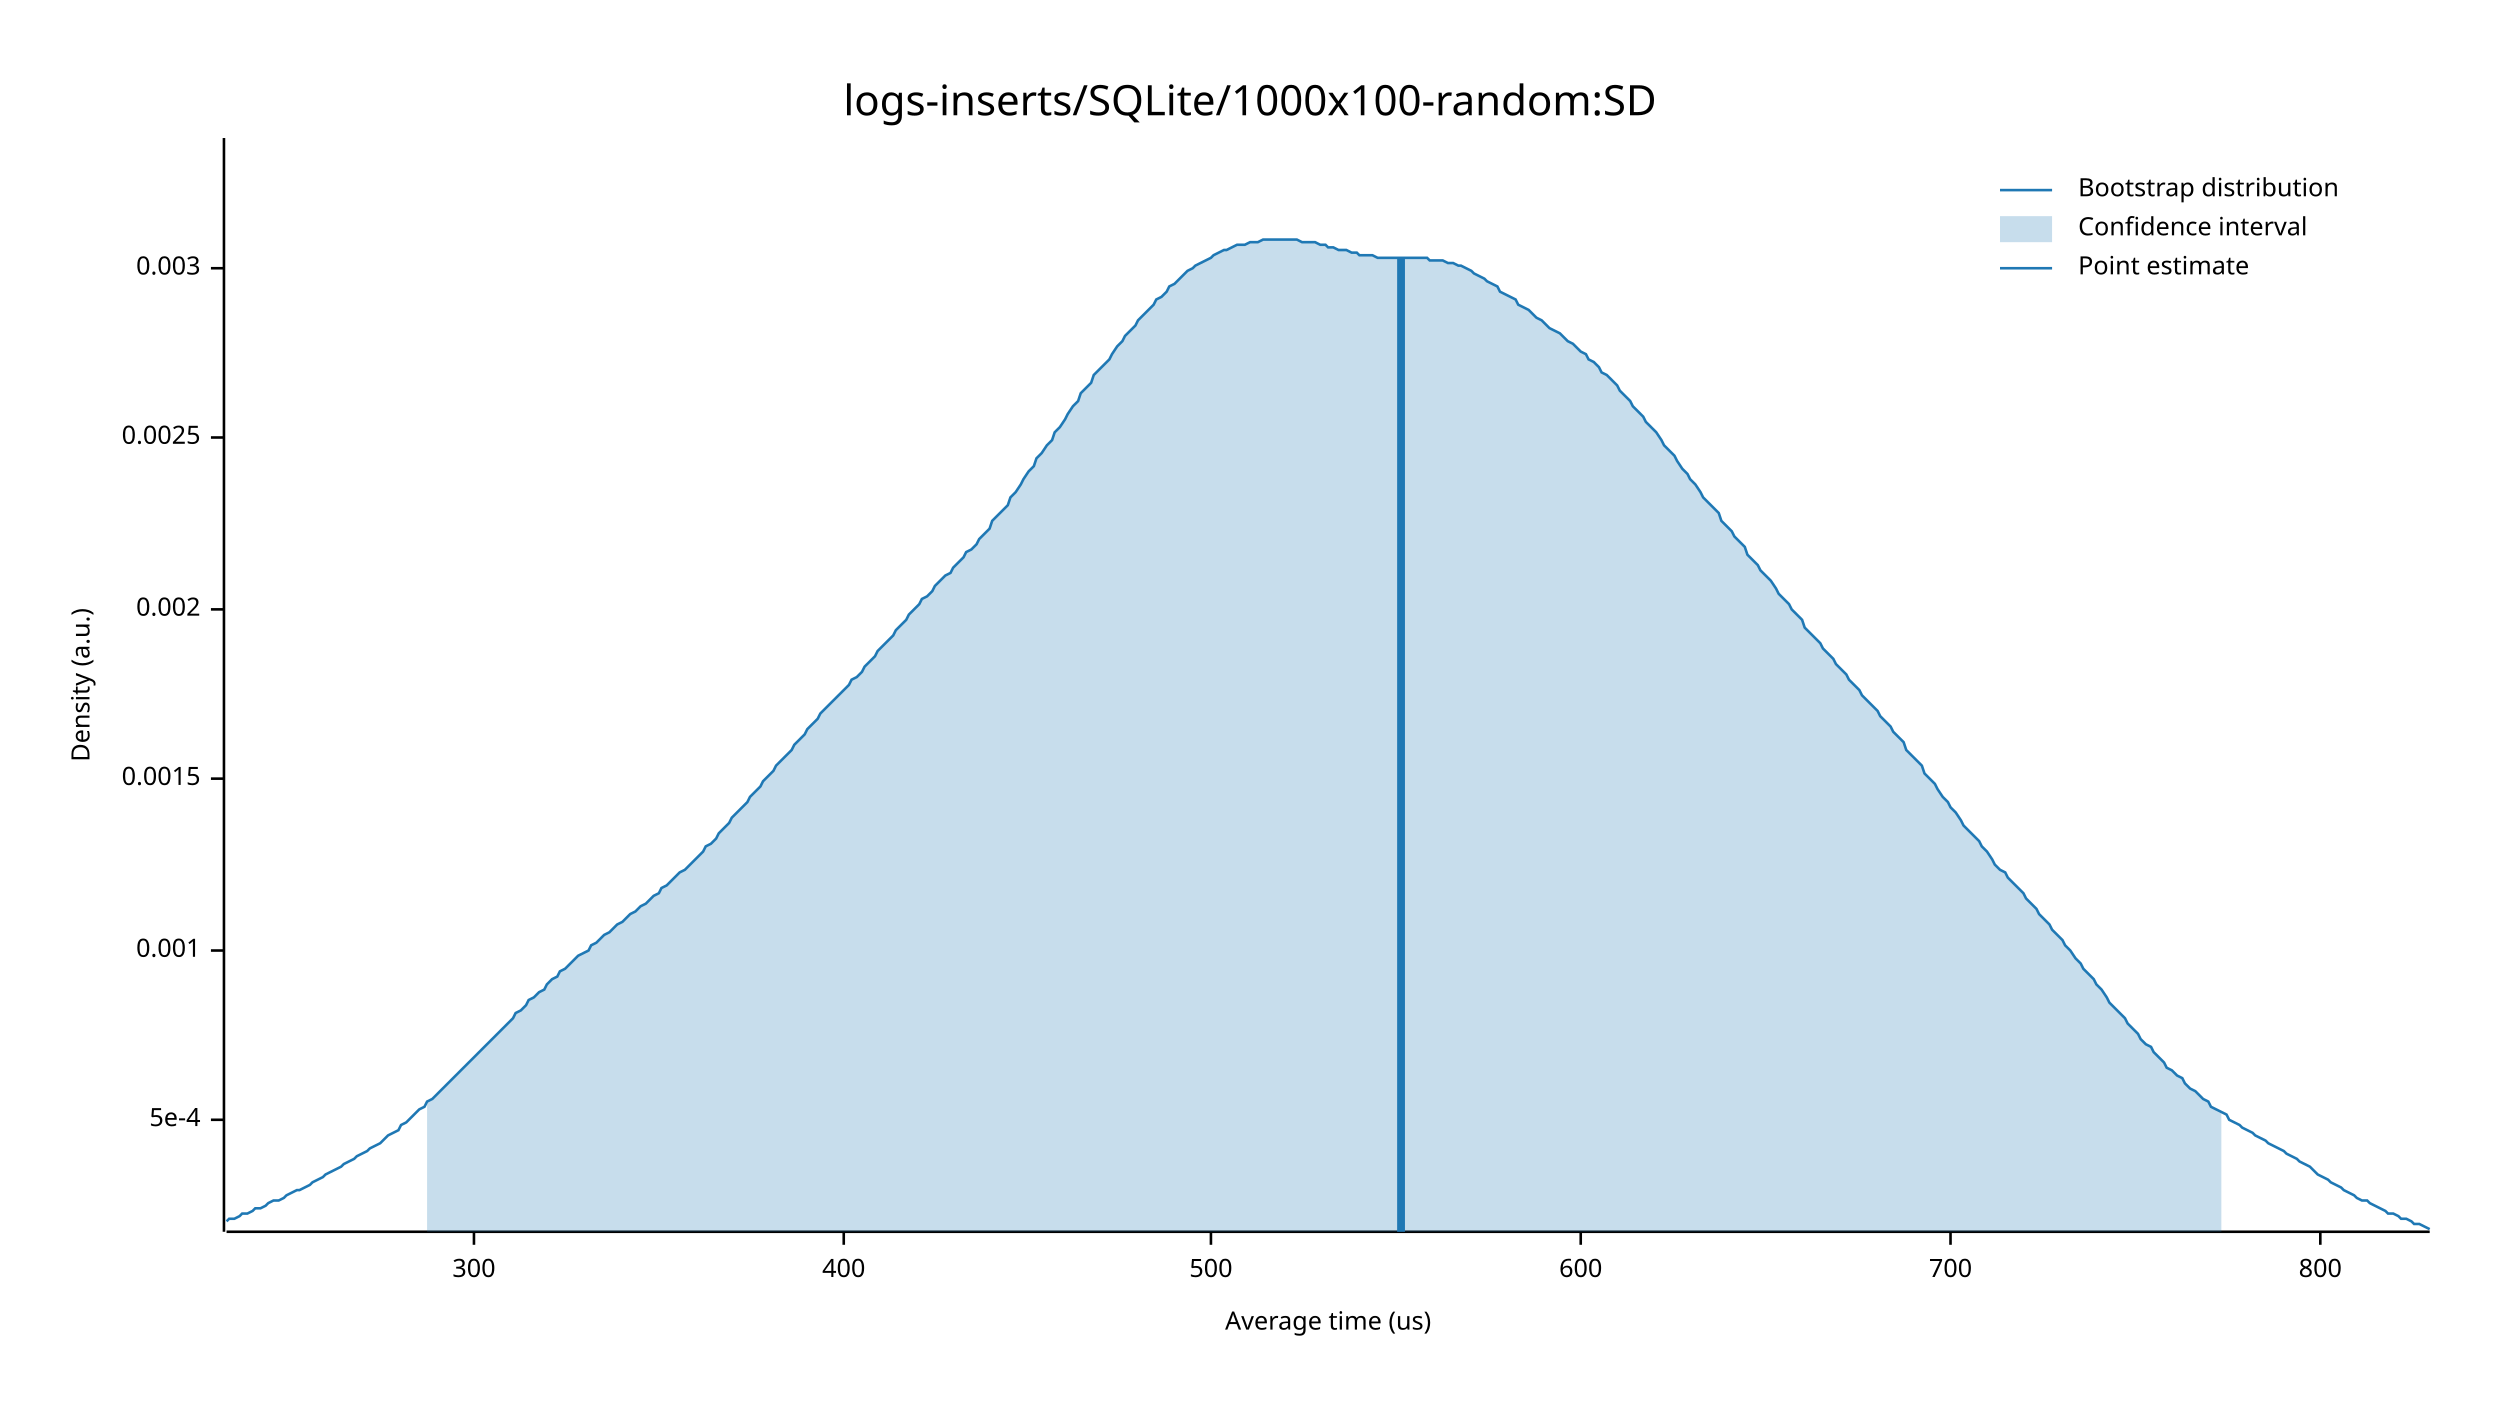
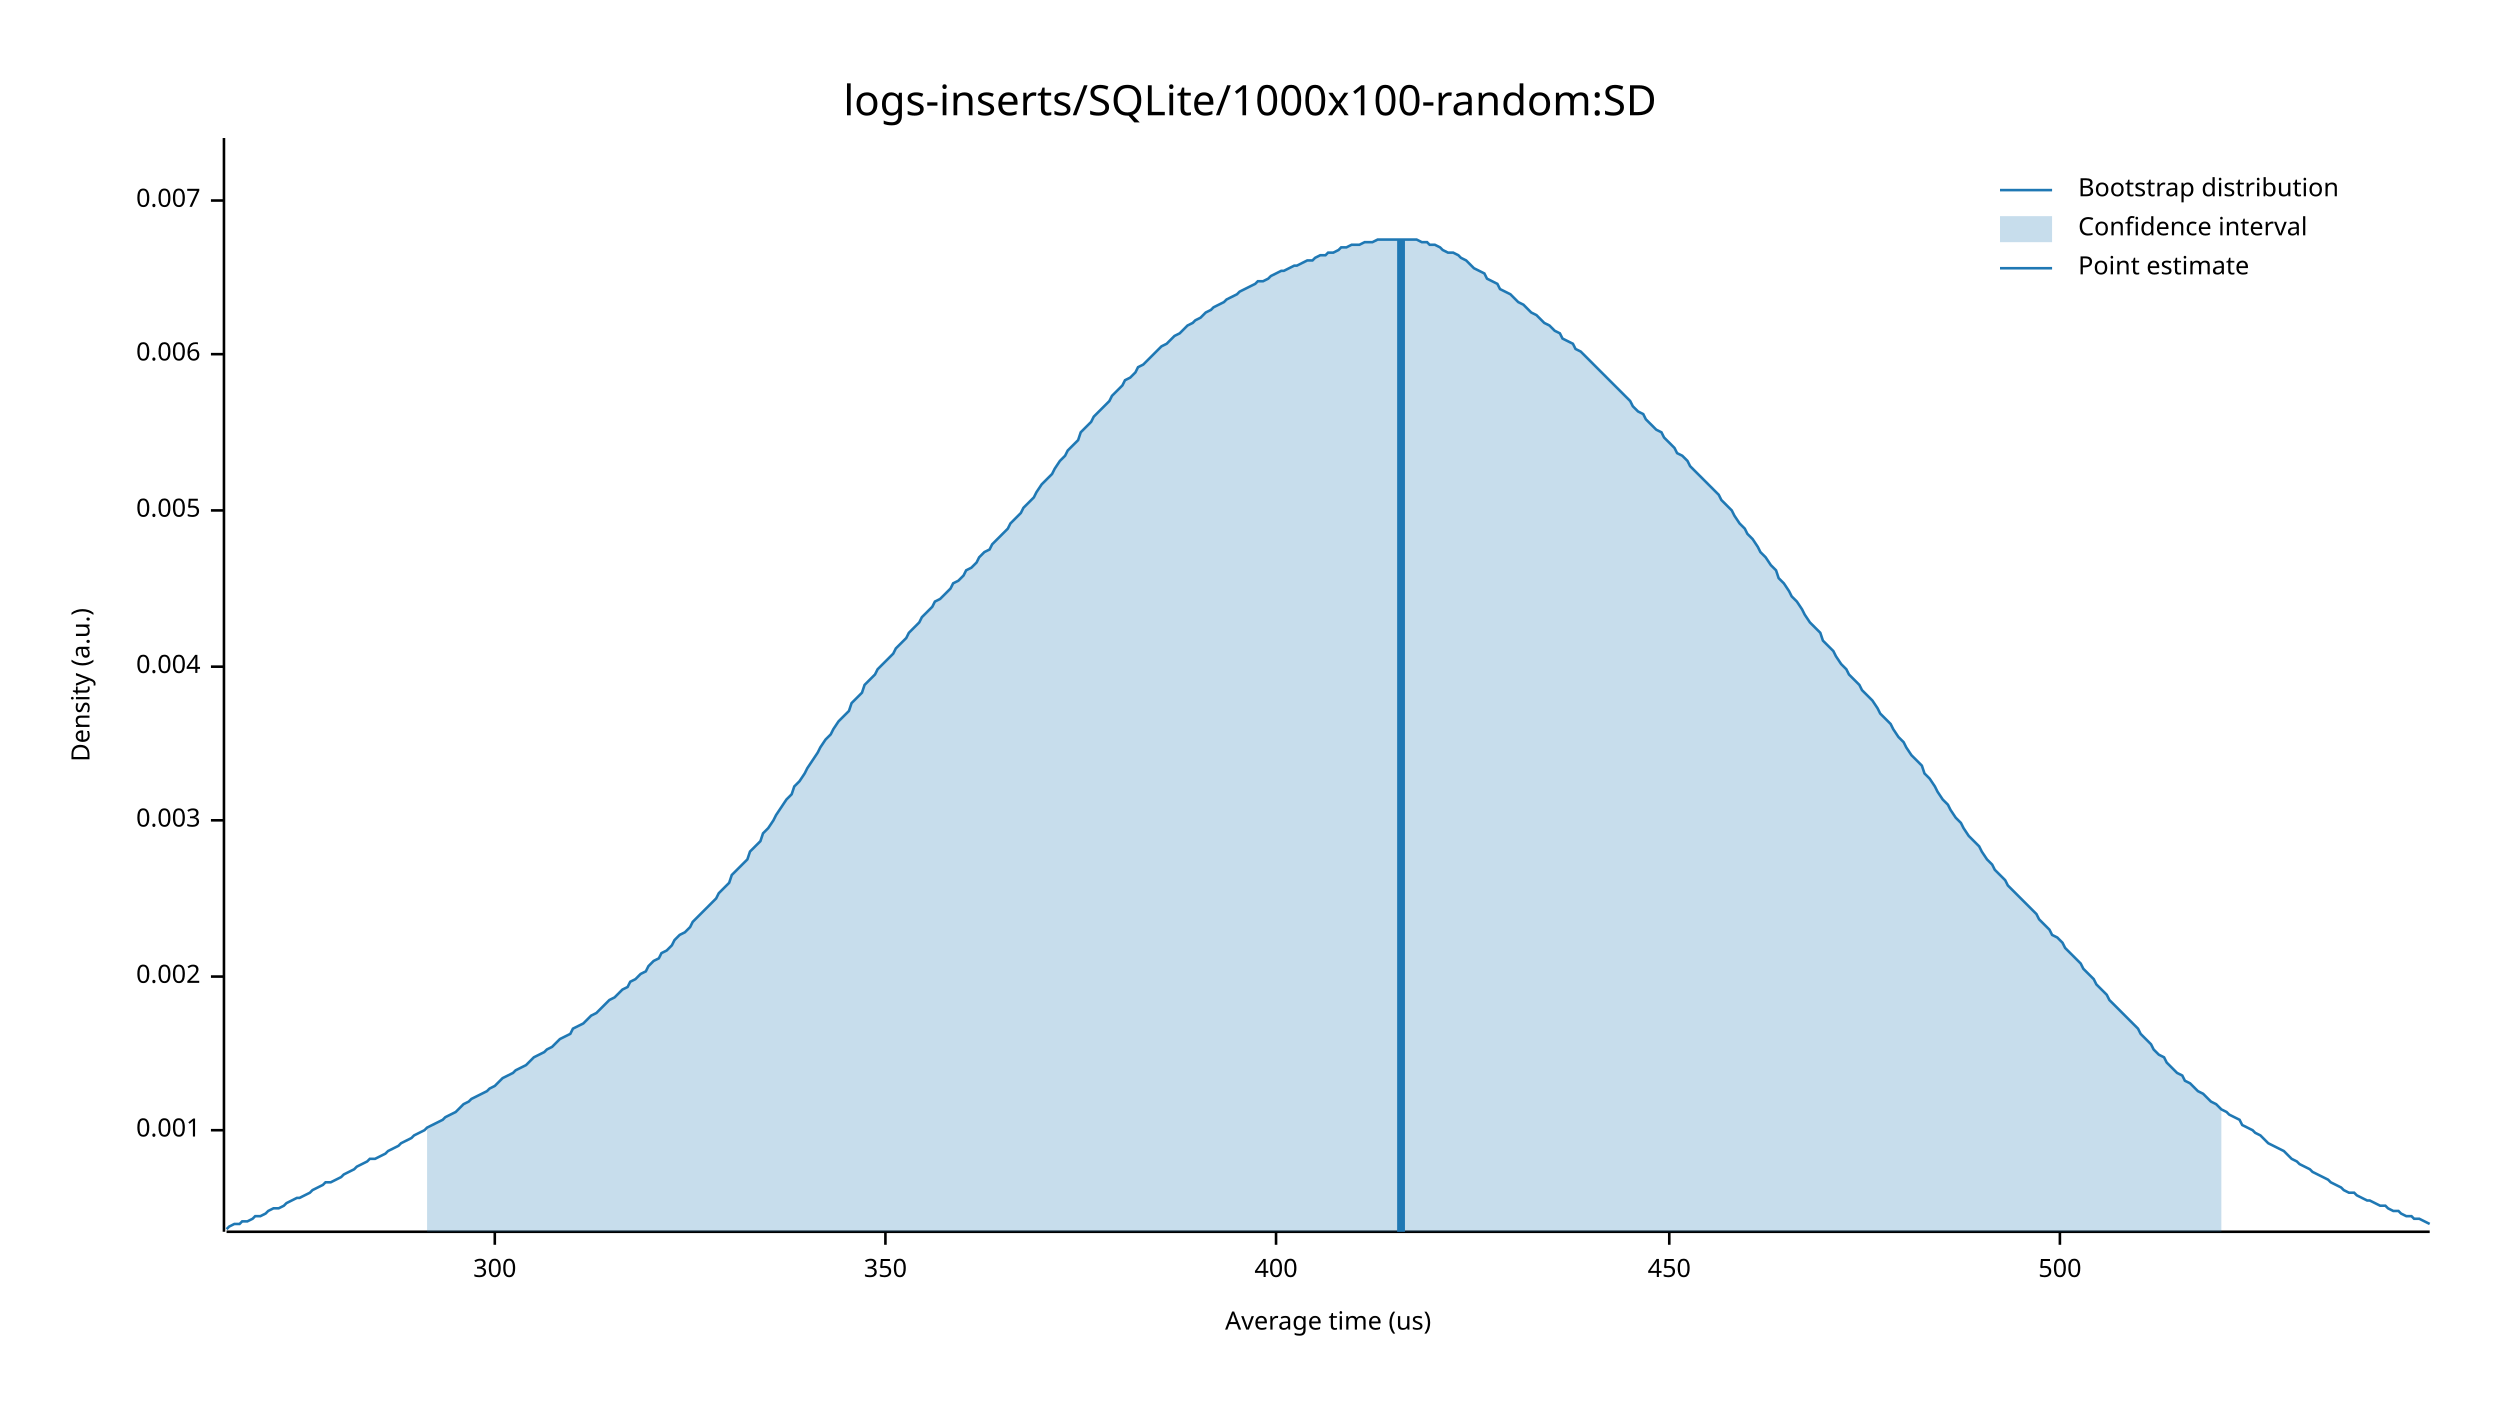
<svg xmlns="http://www.w3.org/2000/svg" width="960" height="540" viewBox="0 0 960 540">
  <text x="480" y="32" dy="0.76em" text-anchor="middle" font-family="sans-serif" font-size="16.129" opacity="1" fill="#000000">
logs-inserts/SQLite/1000x100-random:SD
</text>
  <text x="27" y="263" dy="0.76em" text-anchor="middle" font-family="sans-serif" font-size="9.677" opacity="1" fill="#000000" transform="rotate(270, 27, 263)">
Density (a.u.)
</text>
  <text x="510" y="513" dy="-0.5ex" text-anchor="middle" font-family="sans-serif" font-size="9.677" opacity="1" fill="#000000">
Average time (us)
</text>
  <polyline fill="none" opacity="1" stroke="#000000" stroke-width="1" points="86,53 86,473 " />
-   <text x="77" y="430" dy="0.5ex" text-anchor="end" font-family="sans-serif" font-size="9.677" opacity="1" fill="#000000">
- 5e-4
- </text>
-   <polyline fill="none" opacity="1" stroke="#000000" stroke-width="1" points="81,430 86,430 " />
-   <text x="77" y="365" dy="0.5ex" text-anchor="end" font-family="sans-serif" font-size="9.677" opacity="1" fill="#000000">
+   <text x="77" y="434" dy="0.5ex" text-anchor="end" font-family="sans-serif" font-size="9.677" opacity="1" fill="#000000">
0.001
</text>
-   <polyline fill="none" opacity="1" stroke="#000000" stroke-width="1" points="81,365 86,365 " />
-   <text x="77" y="299" dy="0.5ex" text-anchor="end" font-family="sans-serif" font-size="9.677" opacity="1" fill="#000000">
- 0.0015
- </text>
-   <polyline fill="none" opacity="1" stroke="#000000" stroke-width="1" points="81,299 86,299 " />
-   <text x="77" y="234" dy="0.5ex" text-anchor="end" font-family="sans-serif" font-size="9.677" opacity="1" fill="#000000">
+   <polyline fill="none" opacity="1" stroke="#000000" stroke-width="1" points="81,434 86,434 " />
+   <text x="77" y="375" dy="0.5ex" text-anchor="end" font-family="sans-serif" font-size="9.677" opacity="1" fill="#000000">
0.002
</text>
-   <polyline fill="none" opacity="1" stroke="#000000" stroke-width="1" points="81,234 86,234 " />
-   <text x="77" y="168" dy="0.5ex" text-anchor="end" font-family="sans-serif" font-size="9.677" opacity="1" fill="#000000">
- 0.0025
- </text>
-   <polyline fill="none" opacity="1" stroke="#000000" stroke-width="1" points="81,168 86,168 " />
-   <text x="77" y="103" dy="0.5ex" text-anchor="end" font-family="sans-serif" font-size="9.677" opacity="1" fill="#000000">
+   <polyline fill="none" opacity="1" stroke="#000000" stroke-width="1" points="81,375 86,375 " />
+   <text x="77" y="315" dy="0.5ex" text-anchor="end" font-family="sans-serif" font-size="9.677" opacity="1" fill="#000000">
0.003
</text>
-   <polyline fill="none" opacity="1" stroke="#000000" stroke-width="1" points="81,103 86,103 " />
+   <polyline fill="none" opacity="1" stroke="#000000" stroke-width="1" points="81,315 86,315 " />
+   <text x="77" y="256" dy="0.5ex" text-anchor="end" font-family="sans-serif" font-size="9.677" opacity="1" fill="#000000">
+ 0.004
+ </text>
+   <polyline fill="none" opacity="1" stroke="#000000" stroke-width="1" points="81,256 86,256 " />
+   <text x="77" y="196" dy="0.5ex" text-anchor="end" font-family="sans-serif" font-size="9.677" opacity="1" fill="#000000">
+ 0.005
+ </text>
+   <polyline fill="none" opacity="1" stroke="#000000" stroke-width="1" points="81,196 86,196 " />
+   <text x="77" y="136" dy="0.5ex" text-anchor="end" font-family="sans-serif" font-size="9.677" opacity="1" fill="#000000">
+ 0.006
+ </text>
+   <polyline fill="none" opacity="1" stroke="#000000" stroke-width="1" points="81,136 86,136 " />
+   <text x="77" y="77" dy="0.5ex" text-anchor="end" font-family="sans-serif" font-size="9.677" opacity="1" fill="#000000">
+ 0.007
+ </text>
+   <polyline fill="none" opacity="1" stroke="#000000" stroke-width="1" points="81,77 86,77 " />
  <polyline fill="none" opacity="1" stroke="#000000" stroke-width="1" points="87,473 933,473 " />
-   <text x="182" y="483" dy="0.76em" text-anchor="middle" font-family="sans-serif" font-size="9.677" opacity="1" fill="#000000">
+   <text x="190" y="483" dy="0.76em" text-anchor="middle" font-family="sans-serif" font-size="9.677" opacity="1" fill="#000000">
300
</text>
-   <polyline fill="none" opacity="1" stroke="#000000" stroke-width="1" points="182,473 182,478 " />
-   <text x="324" y="483" dy="0.76em" text-anchor="middle" font-family="sans-serif" font-size="9.677" opacity="1" fill="#000000">
+   <polyline fill="none" opacity="1" stroke="#000000" stroke-width="1" points="190,473 190,478 " />
+   <text x="340" y="483" dy="0.76em" text-anchor="middle" font-family="sans-serif" font-size="9.677" opacity="1" fill="#000000">
+ 350
+ </text>
+   <polyline fill="none" opacity="1" stroke="#000000" stroke-width="1" points="340,473 340,478 " />
+   <text x="490" y="483" dy="0.76em" text-anchor="middle" font-family="sans-serif" font-size="9.677" opacity="1" fill="#000000">
400
</text>
-   <polyline fill="none" opacity="1" stroke="#000000" stroke-width="1" points="324,473 324,478 " />
-   <text x="465" y="483" dy="0.76em" text-anchor="middle" font-family="sans-serif" font-size="9.677" opacity="1" fill="#000000">
+   <polyline fill="none" opacity="1" stroke="#000000" stroke-width="1" points="490,473 490,478 " />
+   <text x="641" y="483" dy="0.76em" text-anchor="middle" font-family="sans-serif" font-size="9.677" opacity="1" fill="#000000">
+ 450
+ </text>
+   <polyline fill="none" opacity="1" stroke="#000000" stroke-width="1" points="641,473 641,478 " />
+   <text x="791" y="483" dy="0.76em" text-anchor="middle" font-family="sans-serif" font-size="9.677" opacity="1" fill="#000000">
500
</text>
-   <polyline fill="none" opacity="1" stroke="#000000" stroke-width="1" points="465,473 465,478 " />
-   <text x="607" y="483" dy="0.76em" text-anchor="middle" font-family="sans-serif" font-size="9.677" opacity="1" fill="#000000">
- 600
- </text>
-   <polyline fill="none" opacity="1" stroke="#000000" stroke-width="1" points="607,473 607,478 " />
-   <text x="749" y="483" dy="0.76em" text-anchor="middle" font-family="sans-serif" font-size="9.677" opacity="1" fill="#000000">
- 700
- </text>
-   <polyline fill="none" opacity="1" stroke="#000000" stroke-width="1" points="749,473 749,478 " />
-   <text x="891" y="483" dy="0.76em" text-anchor="middle" font-family="sans-serif" font-size="9.677" opacity="1" fill="#000000">
- 800
- </text>
-   <polyline fill="none" opacity="1" stroke="#000000" stroke-width="1" points="891,473 891,478 " />
-   <polyline fill="none" opacity="1" stroke="#1F78B4" stroke-width="1" points="87,469 88,468 90,468 92,467 93,466 95,466 97,465 98,464 100,464 102,463 103,462 105,461 107,461 109,460 110,459 112,458 114,457 115,457 117,456 119,455 120,454 122,453 124,452 125,451 127,450 129,449 131,448 132,447 134,446 136,445 137,444 139,443 141,442 142,441 144,440 146,439 148,437 149,436 151,435 153,434 154,432 156,431 158,429 159,428 161,426 163,425 164,423 166,422 168,420 170,418 171,417 173,415 175,413 176,412 178,410 180,408 181,407 183,405 185,403 187,401 188,400 190,398 192,396 193,395 195,393 197,391 198,389 200,388 202,386 203,384 205,383 207,381 209,380 210,378 212,376 214,375 215,373 217,372 219,370 220,369 222,367 224,366 226,365 227,363 229,362 231,360 232,359 234,358 236,356 237,355 239,354 241,352 242,351 244,350 246,348 248,347 249,346 251,344 253,343 254,341 256,340 258,338 259,337 261,335 263,334 265,332 266,331 268,329 270,327 271,325 273,324 275,322 276,320 278,318 280,316 281,314 283,312 285,310 287,308 288,306 290,304 292,302 293,300 295,298 297,296 298,294 300,292 302,290 304,288 305,286 307,284 309,282 310,280 312,278 314,276 315,274 317,272 319,270 320,269 322,267 324,265 326,263 327,261 329,260 331,258 332,256 334,254 336,252 337,250 339,248 341,246 343,244 344,242 346,240 348,238 349,236 351,234 353,232 354,230 356,229 358,227 359,225 361,223 363,221 365,220 366,218 368,216 370,214 371,212 373,211 375,209 376,207 378,205 380,203 381,200 383,198 385,196 387,194 388,191 390,189 392,186 393,184 395,181 397,179 398,176 400,174 402,171 404,169 405,166 407,164 409,161 410,159 412,156 414,154 415,151 417,149 419,147 420,144 422,142 424,140 426,138 427,136 429,133 431,131 432,129 434,127 436,125 437,123 439,121 441,119 443,117 444,115 446,114 448,112 449,110 451,109 453,107 454,106 456,104 458,103 459,102 461,101 463,100 465,99 466,98 468,97 470,96 471,96 473,95 475,94 476,94 478,94 480,93 482,93 483,93 485,92 487,92 488,92 490,92 492,92 493,92 495,92 497,92 498,92 500,93 502,93 504,93 505,93 507,94 509,94 510,95 512,95 514,96 515,96 517,96 519,97 521,97 522,98 524,98 526,98 527,98 529,99 531,99 532,99 534,99 536,99 537,99 539,99 541,99 543,99 544,99 546,99 548,99 549,100 551,100 553,100 554,100 556,101 558,101 560,102 561,102 563,103 565,104 566,105 568,106 570,107 571,108 573,109 575,110 576,112 578,113 580,114 582,115 583,117 585,118 587,119 588,120 590,122 592,123 593,124 595,126 597,127 599,128 600,129 602,131 604,132 605,133 607,135 609,136 610,138 612,139 614,141 615,143 617,144 619,146 621,148 622,150 624,152 626,154 627,156 629,158 631,160 632,162 634,164 636,166 638,169 639,171 641,173 643,175 644,177 646,180 648,182 649,184 651,186 653,189 654,191 656,193 658,195 660,197 661,200 663,202 665,204 666,206 668,208 670,210 671,213 673,215 675,217 676,219 678,221 680,223 682,226 683,228 685,230 687,232 688,234 690,236 692,238 693,241 695,243 697,245 699,247 700,249 702,251 704,253 705,255 707,257 709,259 710,261 712,263 714,265 715,267 717,269 719,271 721,273 722,275 724,277 726,279 727,281 729,283 731,285 732,288 734,290 736,292 738,294 739,297 741,299 743,301 744,303 746,306 748,308 749,310 751,312 753,315 754,317 756,319 758,321 760,323 761,325 763,327 765,330 766,332 768,334 770,335 771,337 773,339 775,341 777,343 778,345 780,347 782,349 783,351 785,353 787,355 788,357 790,359 792,361 793,363 795,365 797,368 799,370 800,372 802,374 804,376 805,378 807,380 809,383 810,385 812,387 814,389 816,391 817,393 819,395 821,397 822,399 824,401 826,402 827,404 829,406 831,408 832,410 834,411 836,413 838,414 839,416 841,418 843,419 844,420 846,422 848,423 849,425 851,426 853,427 855,428 856,430 858,431 860,432 861,433 863,434 865,435 866,436 868,437 870,438 871,439 873,440 875,441 877,442 878,443 880,444 882,445 883,446 885,447 887,448 888,449 890,451 892,452 894,453 895,454 897,455 899,456 900,457 902,458 904,459 905,460 907,461 909,461 910,462 912,463 914,464 916,465 917,466 919,466 921,467 922,468 924,468 926,469 927,470 929,470 931,471 933,472 " />
-   <polygon opacity="0.25" fill="#1F78B4" points="164,423 166,422 168,420 170,418 171,417 173,415 175,413 176,412 178,410 180,408 181,407 183,405 185,403 187,401 188,400 190,398 192,396 193,395 195,393 197,391 198,389 200,388 202,386 203,384 205,383 207,381 209,380 210,378 212,376 214,375 215,373 217,372 219,370 220,369 222,367 224,366 226,365 227,363 229,362 231,360 232,359 234,358 236,356 237,355 239,354 241,352 242,351 244,350 246,348 248,347 249,346 251,344 253,343 254,341 256,340 258,338 259,337 261,335 263,334 265,332 266,331 268,329 270,327 271,325 273,324 275,322 276,320 278,318 280,316 281,314 283,312 285,310 287,308 288,306 290,304 292,302 293,300 295,298 297,296 298,294 300,292 302,290 304,288 305,286 307,284 309,282 310,280 312,278 314,276 315,274 317,272 319,270 320,269 322,267 324,265 326,263 327,261 329,260 331,258 332,256 334,254 336,252 337,250 339,248 341,246 343,244 344,242 346,240 348,238 349,236 351,234 353,232 354,230 356,229 358,227 359,225 361,223 363,221 365,220 366,218 368,216 370,214 371,212 373,211 375,209 376,207 378,205 380,203 381,200 383,198 385,196 387,194 388,191 390,189 392,186 393,184 395,181 397,179 398,176 400,174 402,171 404,169 405,166 407,164 409,161 410,159 412,156 414,154 415,151 417,149 419,147 420,144 422,142 424,140 426,138 427,136 429,133 431,131 432,129 434,127 436,125 437,123 439,121 441,119 443,117 444,115 446,114 448,112 449,110 451,109 453,107 454,106 456,104 458,103 459,102 461,101 463,100 465,99 466,98 468,97 470,96 471,96 473,95 475,94 476,94 478,94 480,93 482,93 483,93 485,92 487,92 488,92 490,92 492,92 493,92 495,92 497,92 498,92 500,93 502,93 504,93 505,93 507,94 509,94 510,95 512,95 514,96 515,96 517,96 519,97 521,97 522,98 524,98 526,98 527,98 529,99 531,99 532,99 534,99 536,99 537,99 539,99 541,99 543,99 544,99 546,99 548,99 549,100 551,100 553,100 554,100 556,101 558,101 560,102 561,102 563,103 565,104 566,105 568,106 570,107 571,108 573,109 575,110 576,112 578,113 580,114 582,115 583,117 585,118 587,119 588,120 590,122 592,123 593,124 595,126 597,127 599,128 600,129 602,131 604,132 605,133 607,135 609,136 610,138 612,139 614,141 615,143 617,144 619,146 621,148 622,150 624,152 626,154 627,156 629,158 631,160 632,162 634,164 636,166 638,169 639,171 641,173 643,175 644,177 646,180 648,182 649,184 651,186 653,189 654,191 656,193 658,195 660,197 661,200 663,202 665,204 666,206 668,208 670,210 671,213 673,215 675,217 676,219 678,221 680,223 682,226 683,228 685,230 687,232 688,234 690,236 692,238 693,241 695,243 697,245 699,247 700,249 702,251 704,253 705,255 707,257 709,259 710,261 712,263 714,265 715,267 717,269 719,271 721,273 722,275 724,277 726,279 727,281 729,283 731,285 732,288 734,290 736,292 738,294 739,297 741,299 743,301 744,303 746,306 748,308 749,310 751,312 753,315 754,317 756,319 758,321 760,323 761,325 763,327 765,330 766,332 768,334 770,335 771,337 773,339 775,341 777,343 778,345 780,347 782,349 783,351 785,353 787,355 788,357 790,359 792,361 793,363 795,365 797,368 799,370 800,372 802,374 804,376 805,378 807,380 809,383 810,385 812,387 814,389 816,391 817,393 819,395 821,397 822,399 824,401 826,402 827,404 829,406 831,408 832,410 834,411 836,413 838,414 839,416 841,418 843,419 844,420 846,422 848,423 849,425 851,426 853,427 853,473 164,473 " />
-   <polyline fill="none" opacity="1" stroke="#1F78B4" stroke-width="3" points="538,473 538,99 " />
+   <polyline fill="none" opacity="1" stroke="#000000" stroke-width="1" points="791,473 791,478 " />
+   <polyline fill="none" opacity="1" stroke="#1F78B4" stroke-width="1" points="87,472 88,471 90,470 92,470 93,469 95,469 97,468 98,467 100,467 102,466 103,465 105,464 107,464 109,463 110,462 112,461 114,460 115,460 117,459 119,458 120,457 122,456 124,455 125,454 127,454 129,453 131,452 132,451 134,450 136,449 137,448 139,447 141,446 142,445 144,445 146,444 148,443 149,442 151,441 153,440 154,439 156,438 158,437 159,436 161,435 163,434 164,433 166,432 168,431 170,430 171,429 173,428 175,427 176,426 178,424 180,423 181,422 183,421 185,420 187,419 188,418 190,417 192,415 193,414 195,413 197,412 198,411 200,410 202,409 203,408 205,406 207,405 209,404 210,403 212,402 214,400 215,399 217,398 219,397 220,395 222,394 224,393 226,391 227,390 229,389 231,387 232,386 234,384 236,383 237,382 239,380 241,379 242,377 244,376 246,374 248,373 249,371 251,369 253,368 254,366 256,365 258,363 259,361 261,359 263,358 265,356 266,354 268,352 270,350 271,349 273,347 275,345 276,343 278,341 280,339 281,336 283,334 285,332 287,330 288,327 290,325 292,323 293,320 295,318 297,315 298,313 300,310 302,307 304,305 305,302 307,300 309,297 310,295 312,292 314,289 315,287 317,284 319,282 320,280 322,277 324,275 326,273 327,270 329,268 331,266 332,263 334,261 336,259 337,257 339,255 341,253 343,251 344,249 346,247 348,245 349,243 351,241 353,239 354,237 356,235 358,233 359,231 361,230 363,228 365,226 366,224 368,223 370,221 371,219 373,218 375,216 376,214 378,212 380,211 381,209 383,207 385,205 387,203 388,201 390,199 392,197 393,195 395,193 397,191 398,189 400,186 402,184 404,182 405,180 407,177 409,175 410,173 412,171 414,169 415,166 417,164 419,162 420,160 422,158 424,156 426,154 427,152 429,150 431,148 432,146 434,145 436,143 437,141 439,140 441,138 443,136 444,135 446,133 448,132 449,131 451,129 453,128 454,127 456,125 458,124 459,123 461,122 463,120 465,119 466,118 468,117 470,116 471,115 473,114 475,113 476,112 478,111 480,110 482,109 483,108 485,108 487,107 488,106 490,105 492,104 493,104 495,103 497,102 498,102 500,101 502,100 504,100 505,99 507,98 509,98 510,97 512,97 514,96 515,95 517,95 519,94 521,94 522,94 524,93 526,93 527,93 529,92 531,92 532,92 534,92 536,92 537,92 539,92 541,92 543,92 544,92 546,93 548,93 549,94 551,94 553,95 554,96 556,97 558,97 560,98 561,99 563,100 565,102 566,103 568,104 570,105 571,107 573,108 575,109 576,111 578,112 580,113 582,115 583,116 585,117 587,119 588,120 590,121 592,123 593,124 595,125 597,127 599,128 600,130 602,131 604,132 605,134 607,135 609,137 610,138 612,140 614,142 615,143 617,145 619,147 621,149 622,150 624,152 626,154 627,156 629,158 631,159 632,161 634,163 636,165 638,166 639,168 641,170 643,172 644,174 646,175 648,177 649,179 651,181 653,183 654,184 656,186 658,188 660,190 661,192 663,194 665,196 666,198 668,201 670,203 671,205 673,207 675,210 676,212 678,214 680,217 682,219 683,222 685,224 687,227 688,229 690,231 692,234 693,236 695,239 697,241 699,243 700,246 702,248 704,250 705,252 707,255 709,257 710,259 712,261 714,263 715,265 717,267 719,269 721,272 722,274 724,276 726,278 727,280 729,283 731,285 732,287 734,290 736,292 738,294 739,297 741,299 743,302 744,304 746,307 748,309 749,311 751,314 753,316 754,318 756,321 758,323 760,325 761,327 763,330 765,332 766,334 768,336 770,338 771,340 773,342 775,344 777,346 778,347 780,349 782,351 783,353 785,355 787,357 788,359 790,360 792,362 793,364 795,366 797,368 799,370 800,372 802,374 804,376 805,378 807,380 809,382 810,384 812,386 814,388 816,390 817,391 819,393 821,395 822,397 824,399 826,401 827,403 829,405 831,406 832,408 834,410 836,412 838,413 839,415 841,416 843,418 844,419 846,420 848,422 849,423 851,424 853,426 855,427 856,428 858,429 860,430 861,432 863,433 865,434 866,435 868,436 870,438 871,439 873,440 875,441 877,442 878,443 880,445 882,446 883,447 885,448 887,449 888,450 890,451 892,452 894,453 895,454 897,455 899,456 900,457 902,458 904,458 905,459 907,460 909,461 910,461 912,462 914,463 916,463 917,464 919,465 921,465 922,466 924,467 926,467 927,468 929,468 931,469 933,470 " />
+   <polygon opacity="0.25" fill="#1F78B4" points="164,433 166,432 168,431 170,430 171,429 173,428 175,427 176,426 178,424 180,423 181,422 183,421 185,420 187,419 188,418 190,417 192,415 193,414 195,413 197,412 198,411 200,410 202,409 203,408 205,406 207,405 209,404 210,403 212,402 214,400 215,399 217,398 219,397 220,395 222,394 224,393 226,391 227,390 229,389 231,387 232,386 234,384 236,383 237,382 239,380 241,379 242,377 244,376 246,374 248,373 249,371 251,369 253,368 254,366 256,365 258,363 259,361 261,359 263,358 265,356 266,354 268,352 270,350 271,349 273,347 275,345 276,343 278,341 280,339 281,336 283,334 285,332 287,330 288,327 290,325 292,323 293,320 295,318 297,315 298,313 300,310 302,307 304,305 305,302 307,300 309,297 310,295 312,292 314,289 315,287 317,284 319,282 320,280 322,277 324,275 326,273 327,270 329,268 331,266 332,263 334,261 336,259 337,257 339,255 341,253 343,251 344,249 346,247 348,245 349,243 351,241 353,239 354,237 356,235 358,233 359,231 361,230 363,228 365,226 366,224 368,223 370,221 371,219 373,218 375,216 376,214 378,212 380,211 381,209 383,207 385,205 387,203 388,201 390,199 392,197 393,195 395,193 397,191 398,189 400,186 402,184 404,182 405,180 407,177 409,175 410,173 412,171 414,169 415,166 417,164 419,162 420,160 422,158 424,156 426,154 427,152 429,150 431,148 432,146 434,145 436,143 437,141 439,140 441,138 443,136 444,135 446,133 448,132 449,131 451,129 453,128 454,127 456,125 458,124 459,123 461,122 463,120 465,119 466,118 468,117 470,116 471,115 473,114 475,113 476,112 478,111 480,110 482,109 483,108 485,108 487,107 488,106 490,105 492,104 493,104 495,103 497,102 498,102 500,101 502,100 504,100 505,99 507,98 509,98 510,97 512,97 514,96 515,95 517,95 519,94 521,94 522,94 524,93 526,93 527,93 529,92 531,92 532,92 534,92 536,92 537,92 539,92 541,92 543,92 544,92 546,93 548,93 549,94 551,94 553,95 554,96 556,97 558,97 560,98 561,99 563,100 565,102 566,103 568,104 570,105 571,107 573,108 575,109 576,111 578,112 580,113 582,115 583,116 585,117 587,119 588,120 590,121 592,123 593,124 595,125 597,127 599,128 600,130 602,131 604,132 605,134 607,135 609,137 610,138 612,140 614,142 615,143 617,145 619,147 621,149 622,150 624,152 626,154 627,156 629,158 631,159 632,161 634,163 636,165 638,166 639,168 641,170 643,172 644,174 646,175 648,177 649,179 651,181 653,183 654,184 656,186 658,188 660,190 661,192 663,194 665,196 666,198 668,201 670,203 671,205 673,207 675,210 676,212 678,214 680,217 682,219 683,222 685,224 687,227 688,229 690,231 692,234 693,236 695,239 697,241 699,243 700,246 702,248 704,250 705,252 707,255 709,257 710,259 712,261 714,263 715,265 717,267 719,269 721,272 722,274 724,276 726,278 727,280 729,283 731,285 732,287 734,290 736,292 738,294 739,297 741,299 743,302 744,304 746,307 748,309 749,311 751,314 753,316 754,318 756,321 758,323 760,325 761,327 763,330 765,332 766,334 768,336 770,338 771,340 773,342 775,344 777,346 778,347 780,349 782,351 783,353 785,355 787,357 788,359 790,360 792,362 793,364 795,366 797,368 799,370 800,372 802,374 804,376 805,378 807,380 809,382 810,384 812,386 814,388 816,390 817,391 819,393 821,395 822,397 824,399 826,401 827,403 829,405 831,406 832,408 834,410 836,412 838,413 839,415 841,416 843,418 844,419 846,420 848,422 849,423 851,424 853,426 853,473 164,473 " />
+   <polyline fill="none" opacity="1" stroke="#1F78B4" stroke-width="3" points="538,473 538,92 " />
  <text x="798" y="68" dy="0.76em" text-anchor="start" font-family="sans-serif" font-size="9.677" opacity="1" fill="#000000">
Bootstrap distribution
</text>
  <text x="798" y="83" dy="0.76em" text-anchor="start" font-family="sans-serif" font-size="9.677" opacity="1" fill="#000000">
Confidence interval
</text>
  <text x="798" y="98" dy="0.76em" text-anchor="start" font-family="sans-serif" font-size="9.677" opacity="1" fill="#000000">
Point estimate
</text>
  <polyline fill="none" opacity="1" stroke="#1F78B4" stroke-width="1" points="768,73 788,73 " />
  <rect x="768" y="83" width="20" height="10" opacity="0.25" fill="#1F78B4" stroke="none" />
  <polyline fill="none" opacity="1" stroke="#1F78B4" stroke-width="1" points="768,103 788,103 " />
</svg>
